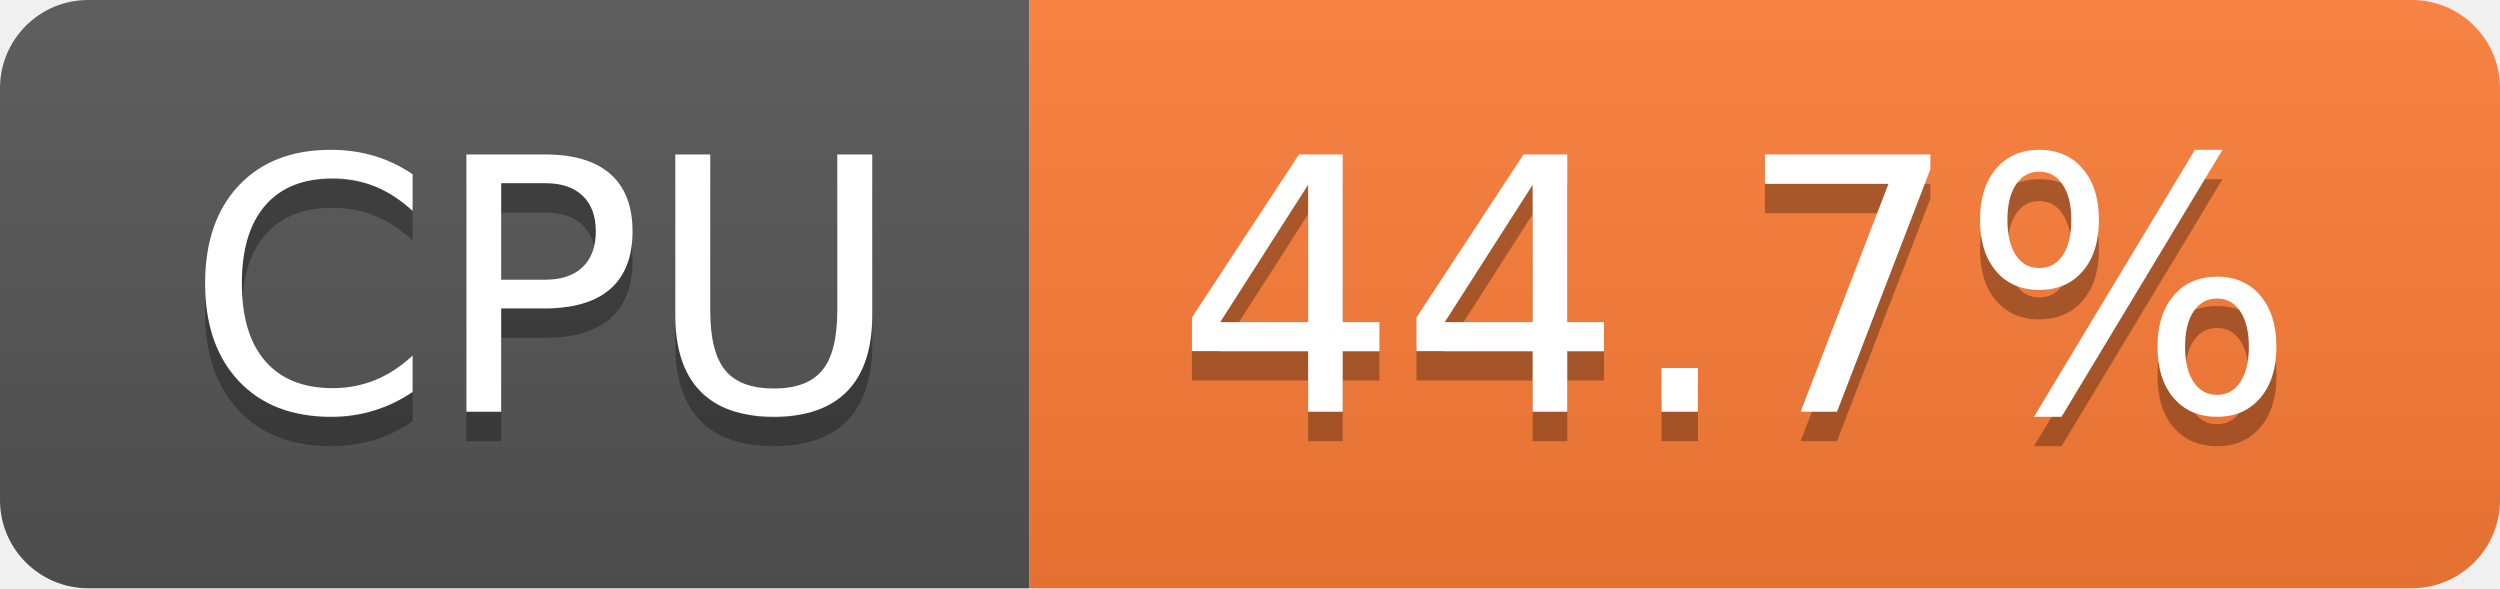
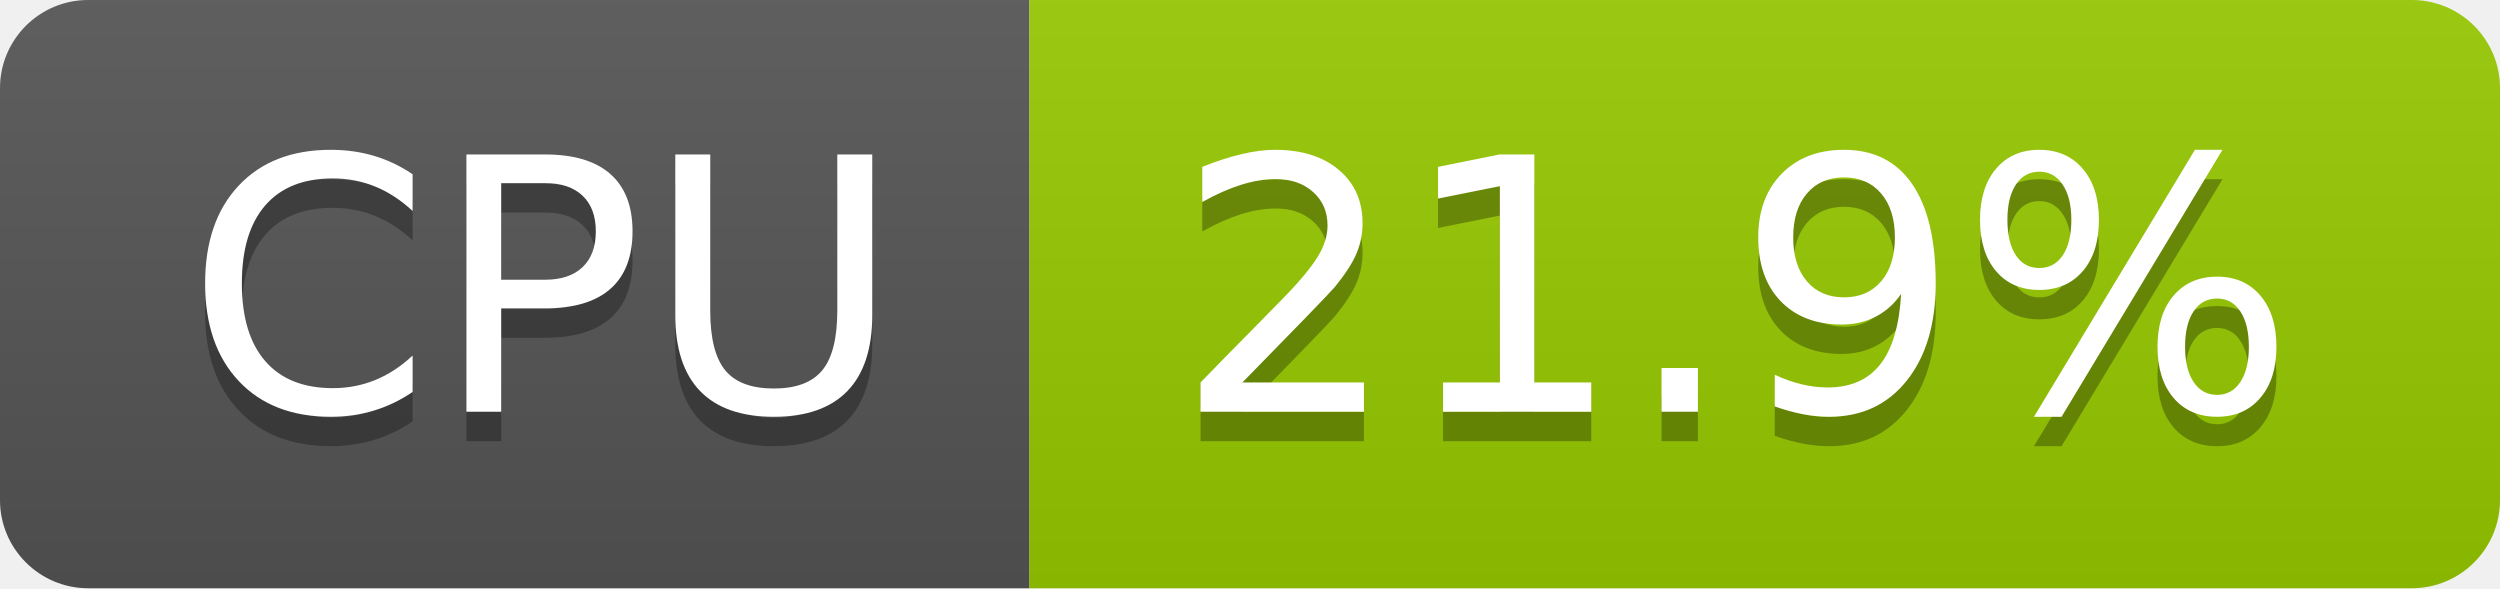
- <svg xmlns="http://www.w3.org/2000/svg" width="85" height="20" role="img" aria-label="CPU: 44.7%">
+ <svg xmlns="http://www.w3.org/2000/svg" width="85" height="20" role="img" aria-label="CPU: 21.9%">
  <linearGradient id="s" x2="0" y2="100%">
    <stop offset="0" stop-color="#bbb" stop-opacity=".1" />
    <stop offset="1" stop-opacity=".1" />
  </linearGradient>
  <clipPath id="r">
    <rect width="85" height="20" rx="3" fill="#fff" />
  </clipPath>
  <g clip-path="url(#r)">
    <rect width="35" height="20" fill="#555" />
-     <rect x="35" width="50" height="20" fill="#fe7d37" />
+     <rect x="35" width="50" height="20" fill="#97ca00" />
    <rect width="85" height="20" fill="url(#s)" />
  </g>
  <g fill="#fff" text-anchor="middle" font-family="Verdana,Geneva,DejaVu Sans,sans-serif" text-rendering="geometricPrecision" font-size="120">
    <text aria-hidden="true" x="185" y="150" fill="#010101" fill-opacity=".3" transform="scale(.1)" textLength="247">CPU</text>
    <text x="185" y="140" transform="scale(.1)" fill="#fff" textLength="247">CPU</text>
-     <text aria-hidden="true" x="590" y="150" fill="#010101" fill-opacity=".3" transform="scale(.1)" textLength="390">44.7%</text>
-     <text x="590" y="140" transform="scale(.1)" fill="#fff" textLength="390">44.7%</text>
+     <text aria-hidden="true" x="590" y="150" fill="#010101" fill-opacity=".3" transform="scale(.1)" textLength="390">21.9%</text>
+     <text x="590" y="140" transform="scale(.1)" fill="#fff" textLength="390">21.9%</text>
  </g>
</svg>
